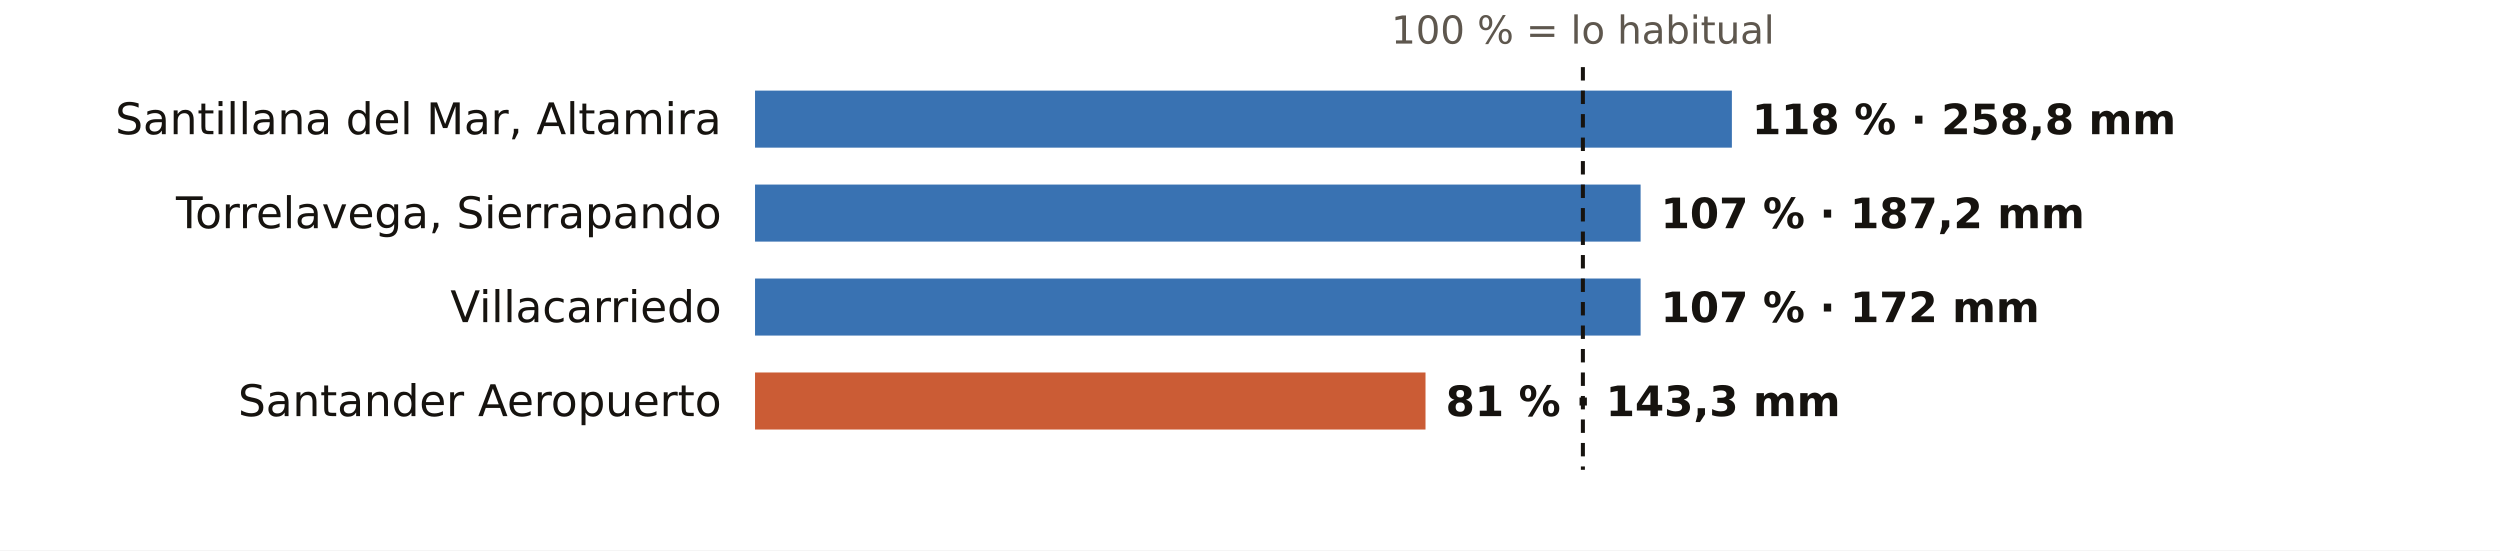
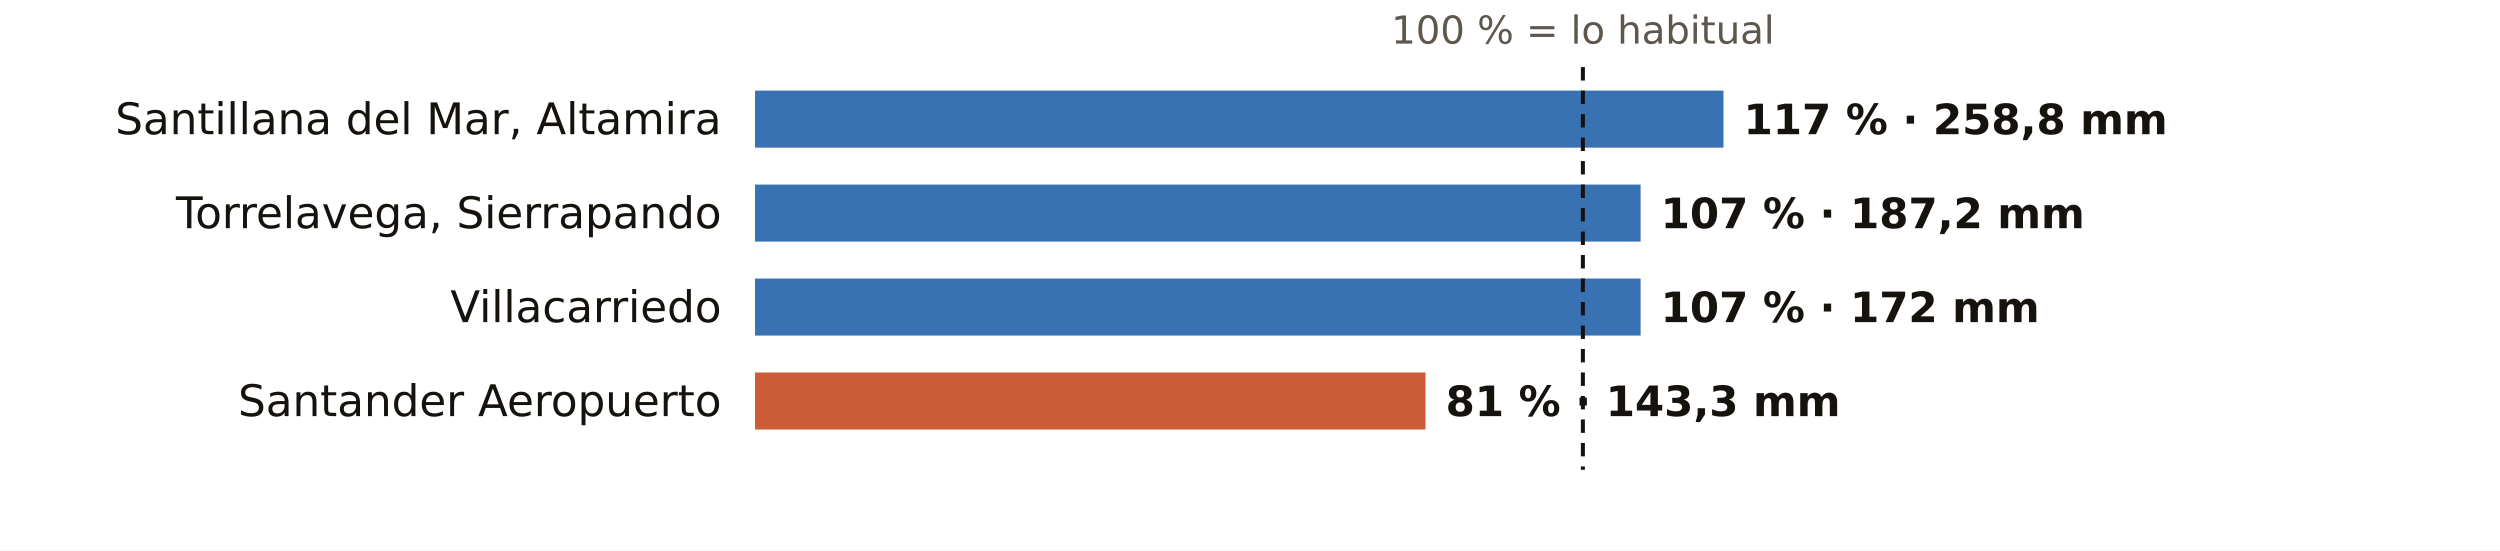
<svg xmlns="http://www.w3.org/2000/svg" viewBox="0 0 745 164" width="745" height="164" role="img" aria-label="El otoño en los pluviómetros de AEMET de Cantabria: % de lo habitual">
  <rect width="745" height="164" fill="#FFFFFF" />
  <text x="471.7" y="13.0" font-size="11.5" fill="#5E574E" text-anchor="middle" font-weight="400" font-family="Public Sans, DejaVu Sans, Arial, sans-serif">100 % = lo habitual</text>
  <text x="215.0" y="40.0" font-size="13" fill="#16130F" text-anchor="end" font-weight="500" font-family="Public Sans, DejaVu Sans, Arial, sans-serif">Santillana del Mar, Altamira</text>
-   <rect x="225" y="27" width="291.1" height="17" fill="#1F5FA8" opacity="0.88" />
-   <text x="522.1" y="40.0" font-size="12.5" fill="#16130F" text-anchor="start" font-weight="600" font-family="Public Sans, DejaVu Sans, Arial, sans-serif">118 % · 258,8 mm</text>
+   <rect x="225" y="27" width="288.6" height="17" fill="#1F5FA8" opacity="0.88" />
+   <text x="519.6" y="40.0" font-size="12.5" fill="#16130F" text-anchor="start" font-weight="600" font-family="Public Sans, DejaVu Sans, Arial, sans-serif">117 % · 258,8 mm</text>
  <text x="215.0" y="68.0" font-size="13" fill="#16130F" text-anchor="end" font-weight="500" font-family="Public Sans, DejaVu Sans, Arial, sans-serif">Torrelavega, Sierrapando</text>
  <rect x="225" y="55" width="263.9" height="17" fill="#1F5FA8" opacity="0.88" />
  <text x="494.9" y="68.0" font-size="12.5" fill="#16130F" text-anchor="start" font-weight="600" font-family="Public Sans, DejaVu Sans, Arial, sans-serif">107 % · 187,2 mm</text>
  <text x="215.0" y="96.0" font-size="13" fill="#16130F" text-anchor="end" font-weight="500" font-family="Public Sans, DejaVu Sans, Arial, sans-serif">Villacarriedo</text>
  <rect x="225" y="83" width="263.9" height="17" fill="#1F5FA8" opacity="0.88" />
  <text x="494.9" y="96.0" font-size="12.5" fill="#16130F" text-anchor="start" font-weight="600" font-family="Public Sans, DejaVu Sans, Arial, sans-serif">107 % · 172 mm</text>
  <text x="215.0" y="124.0" font-size="13" fill="#16130F" text-anchor="end" font-weight="500" font-family="Public Sans, DejaVu Sans, Arial, sans-serif">Santander Aeropuerto</text>
  <rect x="225" y="111" width="199.8" height="17" fill="#C4461A" opacity="0.88" />
  <text x="430.8" y="124.0" font-size="12.5" fill="#16130F" text-anchor="start" font-weight="600" font-family="Public Sans, DejaVu Sans, Arial, sans-serif">81 % · 143,3 mm</text>
  <line x1="471.7" x2="471.7" y1="20" y2="140" stroke="#16130F" stroke-width="1.2" stroke-dasharray="4 3" />
</svg>
